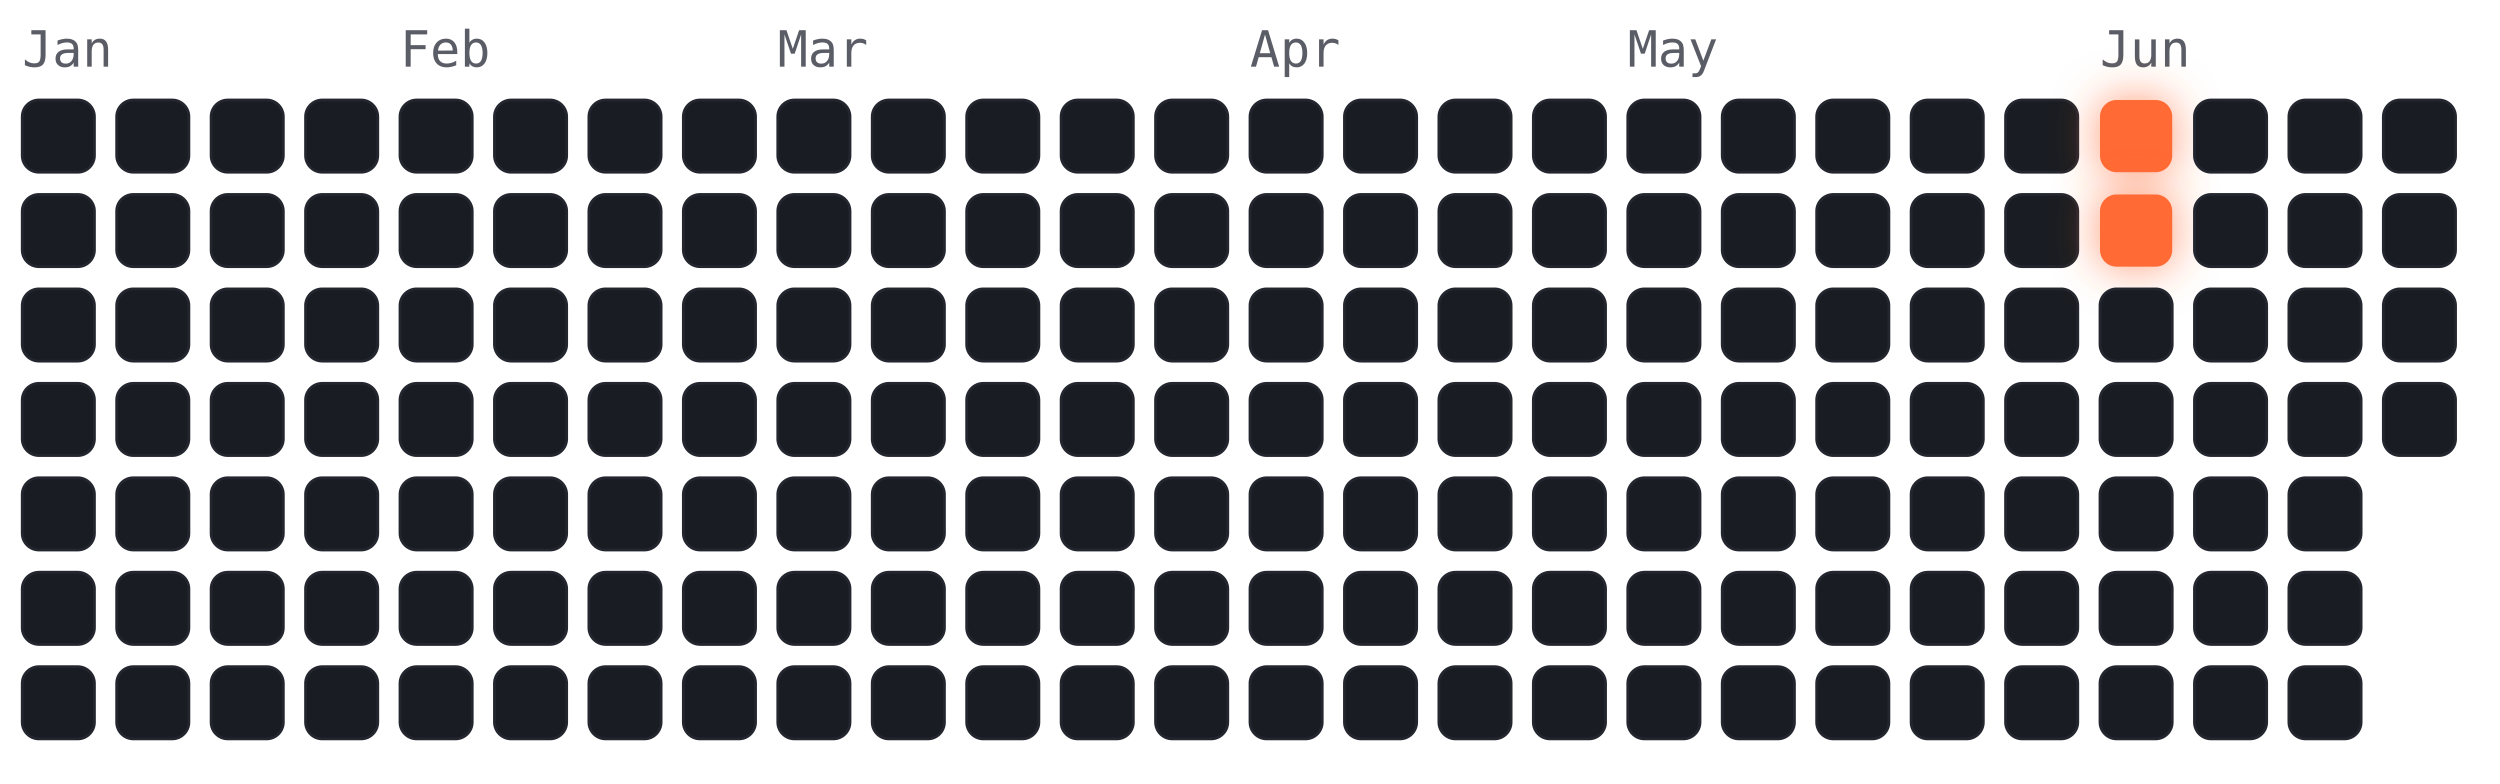
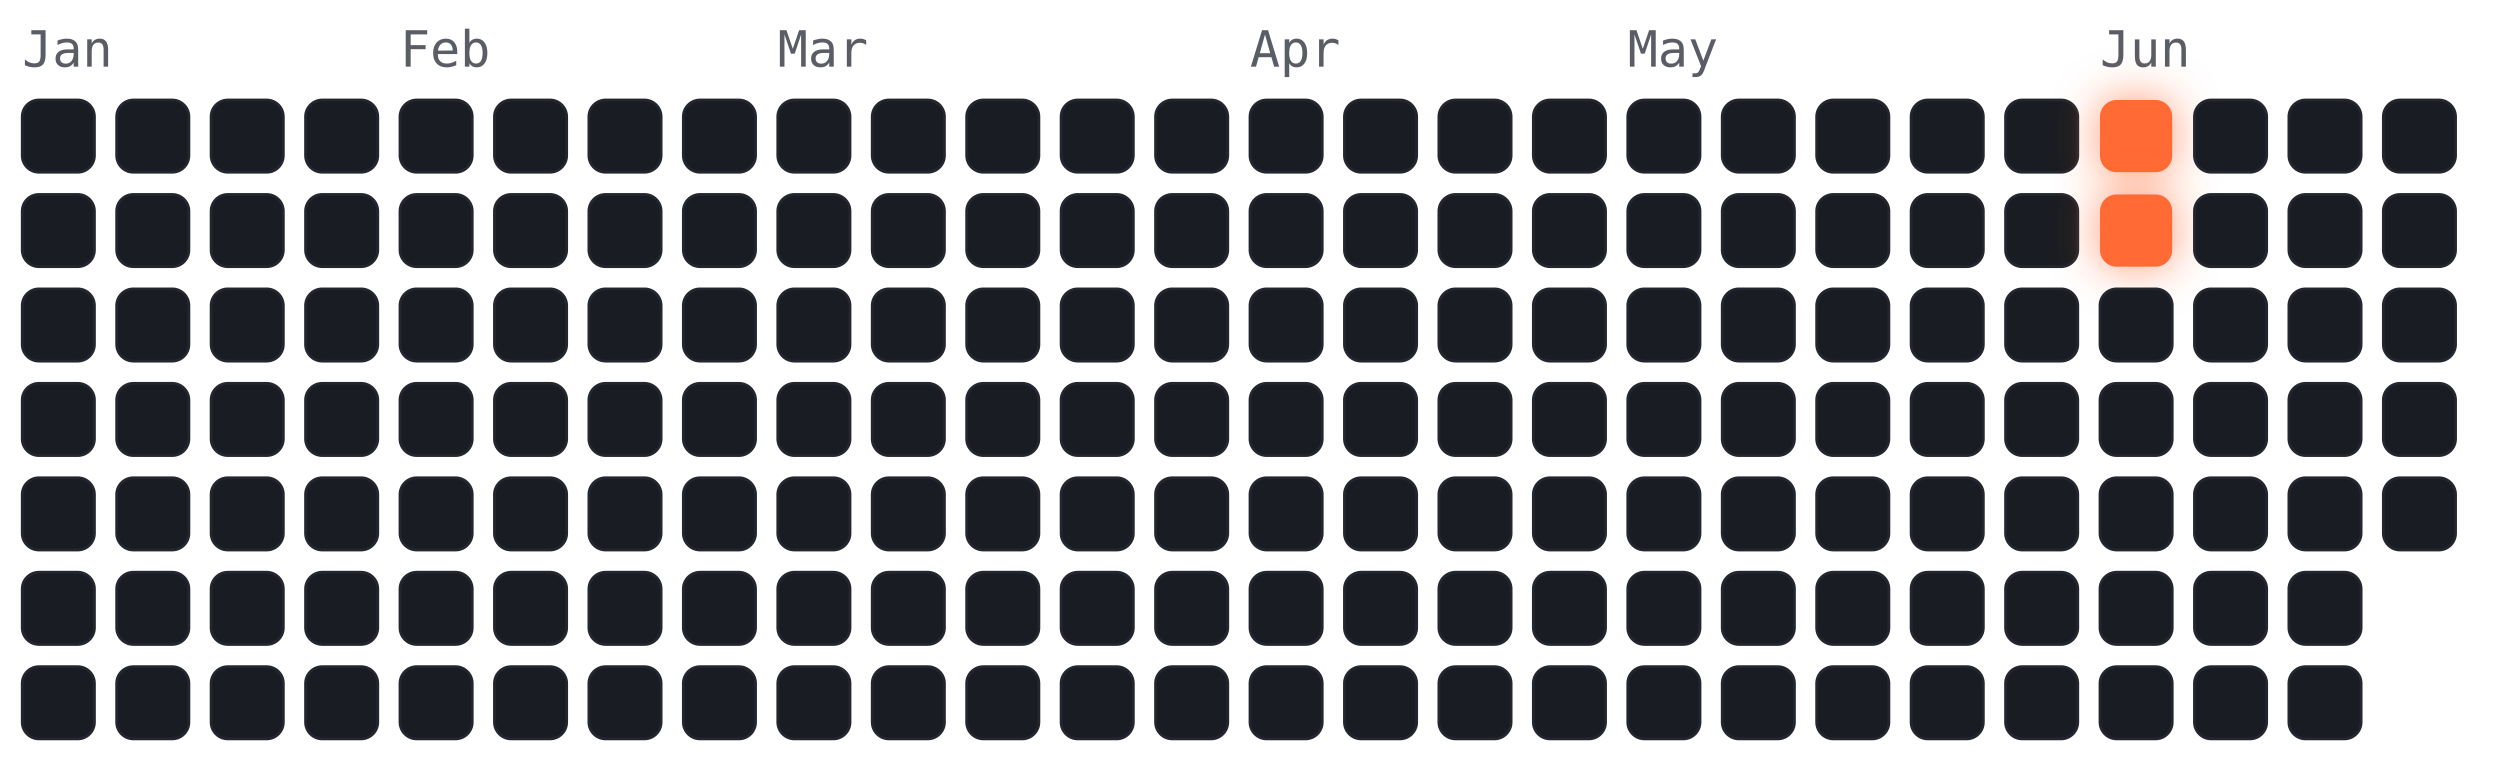
<svg xmlns="http://www.w3.org/2000/svg" viewBox="-4 -18 450 141" width="450" height="141" font-family="ui-monospace,Menlo,monospace">
  <style>
.cold{fill:#191c22;stroke:#23262e;stroke-width:.5}
.hot{fill:#ff6b35;filter:drop-shadow(0 0 4px rgba(255,107,53,.7))}
.m{fill:#5a5d66;font-size:9px}
</style>
  <text class="m" x="0" y="-6">Jan</text>
  <text class="m" x="68" y="-6">Feb</text>
  <text class="m" x="136" y="-6">Mar</text>
  <text class="m" x="221" y="-6">Apr</text>
  <text class="m" x="289" y="-6">May</text>
  <text class="m" x="374" y="-6">Jun</text>
  <rect class="cold" x="0" y="0" width="13" height="13" rx="3" />
  <rect class="cold" x="0" y="17" width="13" height="13" rx="3" />
  <rect class="cold" x="0" y="34" width="13" height="13" rx="3" />
  <rect class="cold" x="0" y="51" width="13" height="13" rx="3" />
  <rect class="cold" x="0" y="68" width="13" height="13" rx="3" />
  <rect class="cold" x="0" y="85" width="13" height="13" rx="3" />
  <rect class="cold" x="0" y="102" width="13" height="13" rx="3" />
  <rect class="cold" x="17" y="0" width="13" height="13" rx="3" />
  <rect class="cold" x="17" y="17" width="13" height="13" rx="3" />
  <rect class="cold" x="17" y="34" width="13" height="13" rx="3" />
  <rect class="cold" x="17" y="51" width="13" height="13" rx="3" />
  <rect class="cold" x="17" y="68" width="13" height="13" rx="3" />
  <rect class="cold" x="17" y="85" width="13" height="13" rx="3" />
  <rect class="cold" x="17" y="102" width="13" height="13" rx="3" />
  <rect class="cold" x="34" y="0" width="13" height="13" rx="3" />
  <rect class="cold" x="34" y="17" width="13" height="13" rx="3" />
  <rect class="cold" x="34" y="34" width="13" height="13" rx="3" />
  <rect class="cold" x="34" y="51" width="13" height="13" rx="3" />
  <rect class="cold" x="34" y="68" width="13" height="13" rx="3" />
  <rect class="cold" x="34" y="85" width="13" height="13" rx="3" />
  <rect class="cold" x="34" y="102" width="13" height="13" rx="3" />
  <rect class="cold" x="51" y="0" width="13" height="13" rx="3" />
  <rect class="cold" x="51" y="17" width="13" height="13" rx="3" />
  <rect class="cold" x="51" y="34" width="13" height="13" rx="3" />
  <rect class="cold" x="51" y="51" width="13" height="13" rx="3" />
  <rect class="cold" x="51" y="68" width="13" height="13" rx="3" />
  <rect class="cold" x="51" y="85" width="13" height="13" rx="3" />
  <rect class="cold" x="51" y="102" width="13" height="13" rx="3" />
  <rect class="cold" x="68" y="0" width="13" height="13" rx="3" />
  <rect class="cold" x="68" y="17" width="13" height="13" rx="3" />
  <rect class="cold" x="68" y="34" width="13" height="13" rx="3" />
  <rect class="cold" x="68" y="51" width="13" height="13" rx="3" />
  <rect class="cold" x="68" y="68" width="13" height="13" rx="3" />
  <rect class="cold" x="68" y="85" width="13" height="13" rx="3" />
  <rect class="cold" x="68" y="102" width="13" height="13" rx="3" />
  <rect class="cold" x="85" y="0" width="13" height="13" rx="3" />
  <rect class="cold" x="85" y="17" width="13" height="13" rx="3" />
  <rect class="cold" x="85" y="34" width="13" height="13" rx="3" />
  <rect class="cold" x="85" y="51" width="13" height="13" rx="3" />
  <rect class="cold" x="85" y="68" width="13" height="13" rx="3" />
  <rect class="cold" x="85" y="85" width="13" height="13" rx="3" />
  <rect class="cold" x="85" y="102" width="13" height="13" rx="3" />
  <rect class="cold" x="102" y="0" width="13" height="13" rx="3" />
  <rect class="cold" x="102" y="17" width="13" height="13" rx="3" />
  <rect class="cold" x="102" y="34" width="13" height="13" rx="3" />
  <rect class="cold" x="102" y="51" width="13" height="13" rx="3" />
  <rect class="cold" x="102" y="68" width="13" height="13" rx="3" />
  <rect class="cold" x="102" y="85" width="13" height="13" rx="3" />
  <rect class="cold" x="102" y="102" width="13" height="13" rx="3" />
  <rect class="cold" x="119" y="0" width="13" height="13" rx="3" />
  <rect class="cold" x="119" y="17" width="13" height="13" rx="3" />
  <rect class="cold" x="119" y="34" width="13" height="13" rx="3" />
  <rect class="cold" x="119" y="51" width="13" height="13" rx="3" />
  <rect class="cold" x="119" y="68" width="13" height="13" rx="3" />
  <rect class="cold" x="119" y="85" width="13" height="13" rx="3" />
  <rect class="cold" x="119" y="102" width="13" height="13" rx="3" />
  <rect class="cold" x="136" y="0" width="13" height="13" rx="3" />
  <rect class="cold" x="136" y="17" width="13" height="13" rx="3" />
  <rect class="cold" x="136" y="34" width="13" height="13" rx="3" />
  <rect class="cold" x="136" y="51" width="13" height="13" rx="3" />
  <rect class="cold" x="136" y="68" width="13" height="13" rx="3" />
  <rect class="cold" x="136" y="85" width="13" height="13" rx="3" />
  <rect class="cold" x="136" y="102" width="13" height="13" rx="3" />
  <rect class="cold" x="153" y="0" width="13" height="13" rx="3" />
  <rect class="cold" x="153" y="17" width="13" height="13" rx="3" />
  <rect class="cold" x="153" y="34" width="13" height="13" rx="3" />
  <rect class="cold" x="153" y="51" width="13" height="13" rx="3" />
  <rect class="cold" x="153" y="68" width="13" height="13" rx="3" />
  <rect class="cold" x="153" y="85" width="13" height="13" rx="3" />
  <rect class="cold" x="153" y="102" width="13" height="13" rx="3" />
  <rect class="cold" x="170" y="0" width="13" height="13" rx="3" />
  <rect class="cold" x="170" y="17" width="13" height="13" rx="3" />
  <rect class="cold" x="170" y="34" width="13" height="13" rx="3" />
  <rect class="cold" x="170" y="51" width="13" height="13" rx="3" />
  <rect class="cold" x="170" y="68" width="13" height="13" rx="3" />
  <rect class="cold" x="170" y="85" width="13" height="13" rx="3" />
  <rect class="cold" x="170" y="102" width="13" height="13" rx="3" />
  <rect class="cold" x="187" y="0" width="13" height="13" rx="3" />
  <rect class="cold" x="187" y="17" width="13" height="13" rx="3" />
  <rect class="cold" x="187" y="34" width="13" height="13" rx="3" />
  <rect class="cold" x="187" y="51" width="13" height="13" rx="3" />
  <rect class="cold" x="187" y="68" width="13" height="13" rx="3" />
  <rect class="cold" x="187" y="85" width="13" height="13" rx="3" />
  <rect class="cold" x="187" y="102" width="13" height="13" rx="3" />
  <rect class="cold" x="204" y="0" width="13" height="13" rx="3" />
  <rect class="cold" x="204" y="17" width="13" height="13" rx="3" />
  <rect class="cold" x="204" y="34" width="13" height="13" rx="3" />
  <rect class="cold" x="204" y="51" width="13" height="13" rx="3" />
  <rect class="cold" x="204" y="68" width="13" height="13" rx="3" />
  <rect class="cold" x="204" y="85" width="13" height="13" rx="3" />
  <rect class="cold" x="204" y="102" width="13" height="13" rx="3" />
  <rect class="cold" x="221" y="0" width="13" height="13" rx="3" />
  <rect class="cold" x="221" y="17" width="13" height="13" rx="3" />
  <rect class="cold" x="221" y="34" width="13" height="13" rx="3" />
  <rect class="cold" x="221" y="51" width="13" height="13" rx="3" />
  <rect class="cold" x="221" y="68" width="13" height="13" rx="3" />
  <rect class="cold" x="221" y="85" width="13" height="13" rx="3" />
  <rect class="cold" x="221" y="102" width="13" height="13" rx="3" />
  <rect class="cold" x="238" y="0" width="13" height="13" rx="3" />
  <rect class="cold" x="238" y="17" width="13" height="13" rx="3" />
  <rect class="cold" x="238" y="34" width="13" height="13" rx="3" />
  <rect class="cold" x="238" y="51" width="13" height="13" rx="3" />
  <rect class="cold" x="238" y="68" width="13" height="13" rx="3" />
  <rect class="cold" x="238" y="85" width="13" height="13" rx="3" />
  <rect class="cold" x="238" y="102" width="13" height="13" rx="3" />
  <rect class="cold" x="255" y="0" width="13" height="13" rx="3" />
  <rect class="cold" x="255" y="17" width="13" height="13" rx="3" />
  <rect class="cold" x="255" y="34" width="13" height="13" rx="3" />
  <rect class="cold" x="255" y="51" width="13" height="13" rx="3" />
  <rect class="cold" x="255" y="68" width="13" height="13" rx="3" />
  <rect class="cold" x="255" y="85" width="13" height="13" rx="3" />
  <rect class="cold" x="255" y="102" width="13" height="13" rx="3" />
  <rect class="cold" x="272" y="0" width="13" height="13" rx="3" />
  <rect class="cold" x="272" y="17" width="13" height="13" rx="3" />
  <rect class="cold" x="272" y="34" width="13" height="13" rx="3" />
  <rect class="cold" x="272" y="51" width="13" height="13" rx="3" />
  <rect class="cold" x="272" y="68" width="13" height="13" rx="3" />
  <rect class="cold" x="272" y="85" width="13" height="13" rx="3" />
  <rect class="cold" x="272" y="102" width="13" height="13" rx="3" />
  <rect class="cold" x="289" y="0" width="13" height="13" rx="3" />
  <rect class="cold" x="289" y="17" width="13" height="13" rx="3" />
  <rect class="cold" x="289" y="34" width="13" height="13" rx="3" />
  <rect class="cold" x="289" y="51" width="13" height="13" rx="3" />
  <rect class="cold" x="289" y="68" width="13" height="13" rx="3" />
  <rect class="cold" x="289" y="85" width="13" height="13" rx="3" />
  <rect class="cold" x="289" y="102" width="13" height="13" rx="3" />
  <rect class="cold" x="306" y="0" width="13" height="13" rx="3" />
  <rect class="cold" x="306" y="17" width="13" height="13" rx="3" />
  <rect class="cold" x="306" y="34" width="13" height="13" rx="3" />
  <rect class="cold" x="306" y="51" width="13" height="13" rx="3" />
  <rect class="cold" x="306" y="68" width="13" height="13" rx="3" />
  <rect class="cold" x="306" y="85" width="13" height="13" rx="3" />
  <rect class="cold" x="306" y="102" width="13" height="13" rx="3" />
  <rect class="cold" x="323" y="0" width="13" height="13" rx="3" />
  <rect class="cold" x="323" y="17" width="13" height="13" rx="3" />
  <rect class="cold" x="323" y="34" width="13" height="13" rx="3" />
  <rect class="cold" x="323" y="51" width="13" height="13" rx="3" />
  <rect class="cold" x="323" y="68" width="13" height="13" rx="3" />
  <rect class="cold" x="323" y="85" width="13" height="13" rx="3" />
  <rect class="cold" x="323" y="102" width="13" height="13" rx="3" />
  <rect class="cold" x="340" y="0" width="13" height="13" rx="3" />
  <rect class="cold" x="340" y="17" width="13" height="13" rx="3" />
  <rect class="cold" x="340" y="34" width="13" height="13" rx="3" />
  <rect class="cold" x="340" y="51" width="13" height="13" rx="3" />
  <rect class="cold" x="340" y="68" width="13" height="13" rx="3" />
  <rect class="cold" x="340" y="85" width="13" height="13" rx="3" />
  <rect class="cold" x="340" y="102" width="13" height="13" rx="3" />
  <rect class="cold" x="357" y="0" width="13" height="13" rx="3" />
  <rect class="cold" x="357" y="17" width="13" height="13" rx="3" />
  <rect class="cold" x="357" y="34" width="13" height="13" rx="3" />
  <rect class="cold" x="357" y="51" width="13" height="13" rx="3" />
  <rect class="cold" x="357" y="68" width="13" height="13" rx="3" />
  <rect class="cold" x="357" y="85" width="13" height="13" rx="3" />
  <rect class="cold" x="357" y="102" width="13" height="13" rx="3" />
  <rect class="hot" x="374" y="0" width="13" height="13" rx="3" />
  <rect class="hot" x="374" y="17" width="13" height="13" rx="3" />
  <rect class="cold" x="374" y="34" width="13" height="13" rx="3" />
  <rect class="cold" x="374" y="51" width="13" height="13" rx="3" />
  <rect class="cold" x="374" y="68" width="13" height="13" rx="3" />
  <rect class="cold" x="374" y="85" width="13" height="13" rx="3" />
  <rect class="cold" x="374" y="102" width="13" height="13" rx="3" />
  <rect class="cold" x="391" y="0" width="13" height="13" rx="3" />
  <rect class="cold" x="391" y="17" width="13" height="13" rx="3" />
  <rect class="cold" x="391" y="34" width="13" height="13" rx="3" />
  <rect class="cold" x="391" y="51" width="13" height="13" rx="3" />
  <rect class="cold" x="391" y="68" width="13" height="13" rx="3" />
  <rect class="cold" x="391" y="85" width="13" height="13" rx="3" />
  <rect class="cold" x="391" y="102" width="13" height="13" rx="3" />
  <rect class="cold" x="408" y="0" width="13" height="13" rx="3" />
  <rect class="cold" x="408" y="17" width="13" height="13" rx="3" />
  <rect class="cold" x="408" y="34" width="13" height="13" rx="3" />
  <rect class="cold" x="408" y="51" width="13" height="13" rx="3" />
  <rect class="cold" x="408" y="68" width="13" height="13" rx="3" />
  <rect class="cold" x="408" y="85" width="13" height="13" rx="3" />
  <rect class="cold" x="408" y="102" width="13" height="13" rx="3" />
  <rect class="cold" x="425" y="0" width="13" height="13" rx="3" />
  <rect class="cold" x="425" y="17" width="13" height="13" rx="3" />
  <rect class="cold" x="425" y="34" width="13" height="13" rx="3" />
  <rect class="cold" x="425" y="51" width="13" height="13" rx="3" />
+   <rect class="cold" x="425" y="68" width="13" height="13" rx="3" />
</svg>
